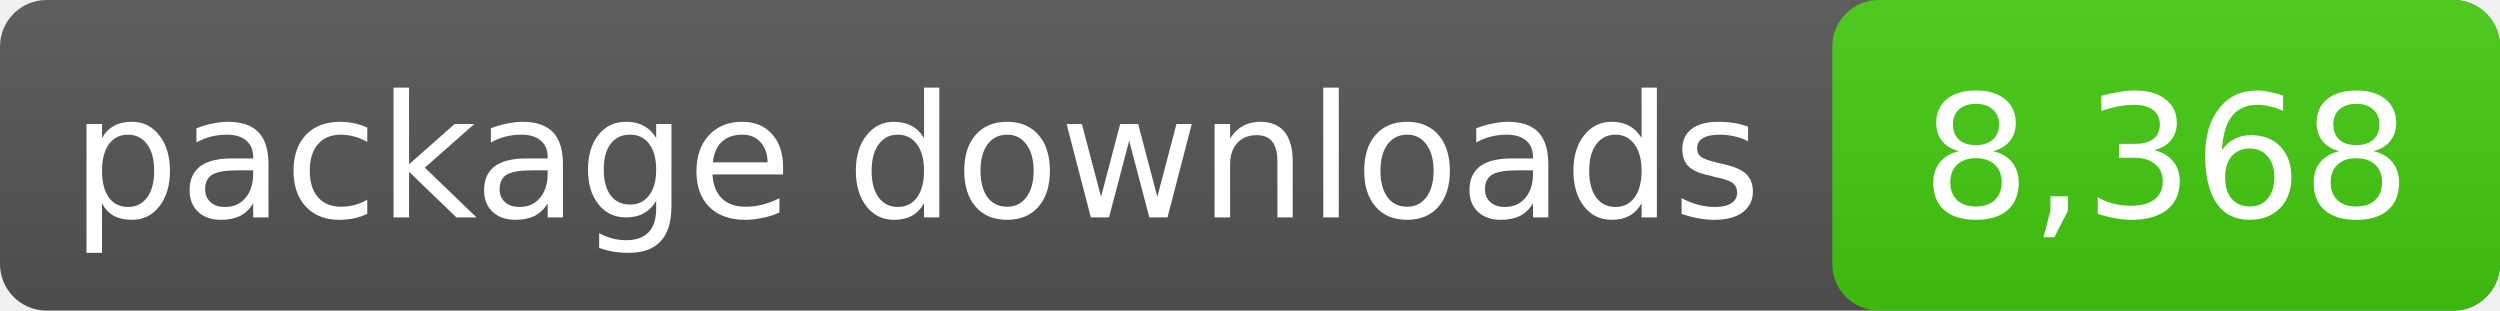
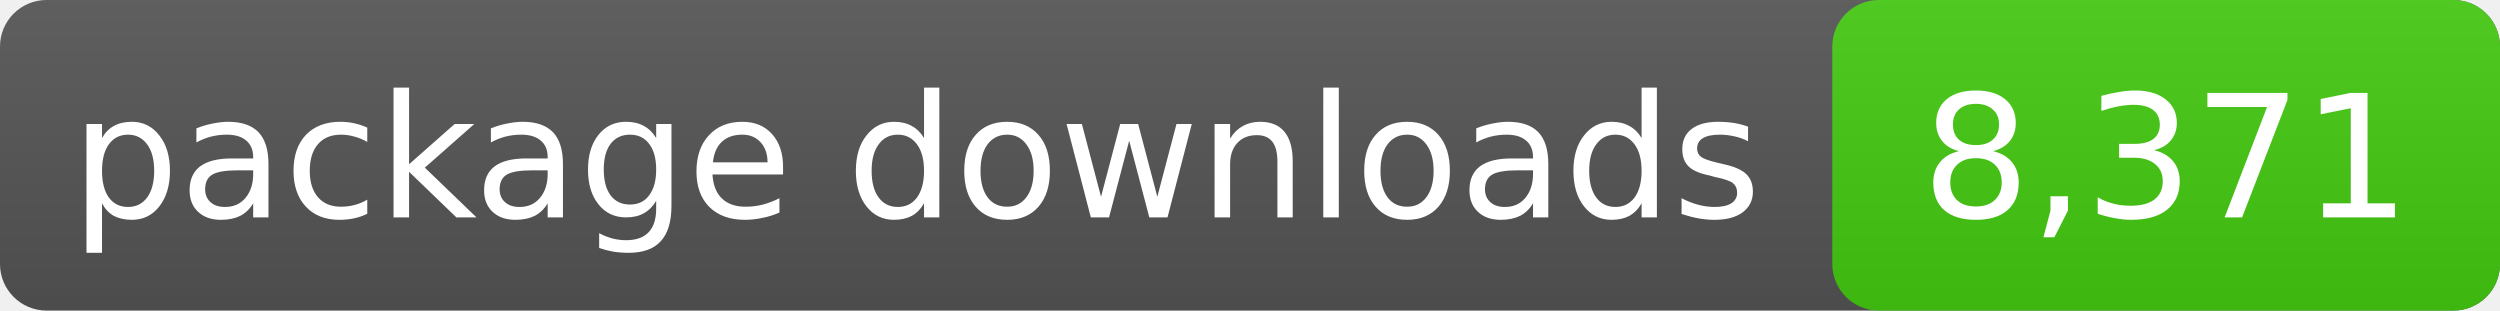
- <svg xmlns="http://www.w3.org/2000/svg" width="161" height="20" role="img" aria-label="package downloads: 8,368">
+ <svg xmlns="http://www.w3.org/2000/svg" width="161" height="20" role="img" aria-label="package downloads: 8,371">
  <linearGradient id="s" x2="0" y2="100%">
    <stop offset="0" stop-color="#bbb" stop-opacity=".1" />
    <stop offset="1" stop-opacity=".1" />
  </linearGradient>
  <rect rx="3" width="161" height="20" fill="#555" />
  <rect rx="3" x="118" width="43" height="20" fill="#4c1" />
  <rect rx="3" width="161" height="20" fill="url(#s)" />
  <g fill="#fff" text-anchor="middle" font-family="DejaVu Sans,Verdana,sans-serif" font-size="11">
    <text x="59.0" y="14">package downloads</text>
-     <text x="139.5" y="14">8,368</text>
+     <text x="139.5" y="14">8,371</text>
  </g>
</svg>
